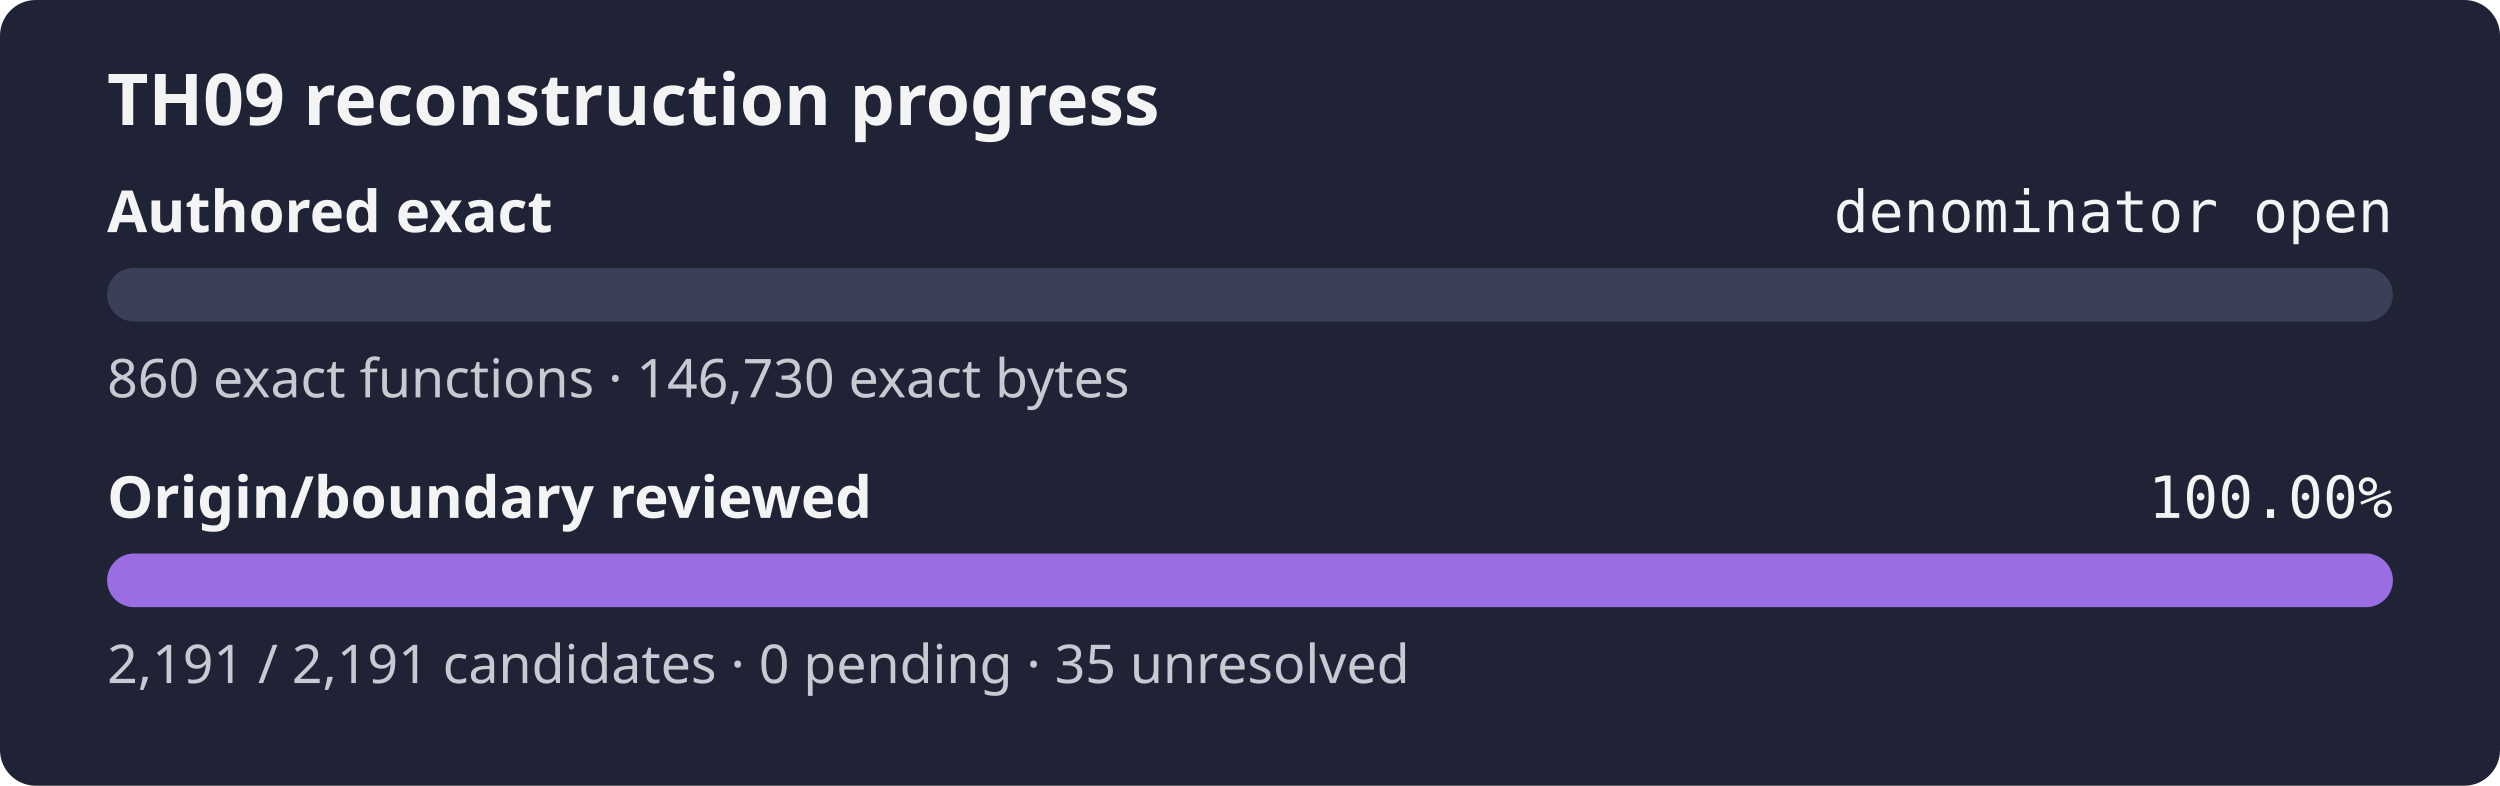
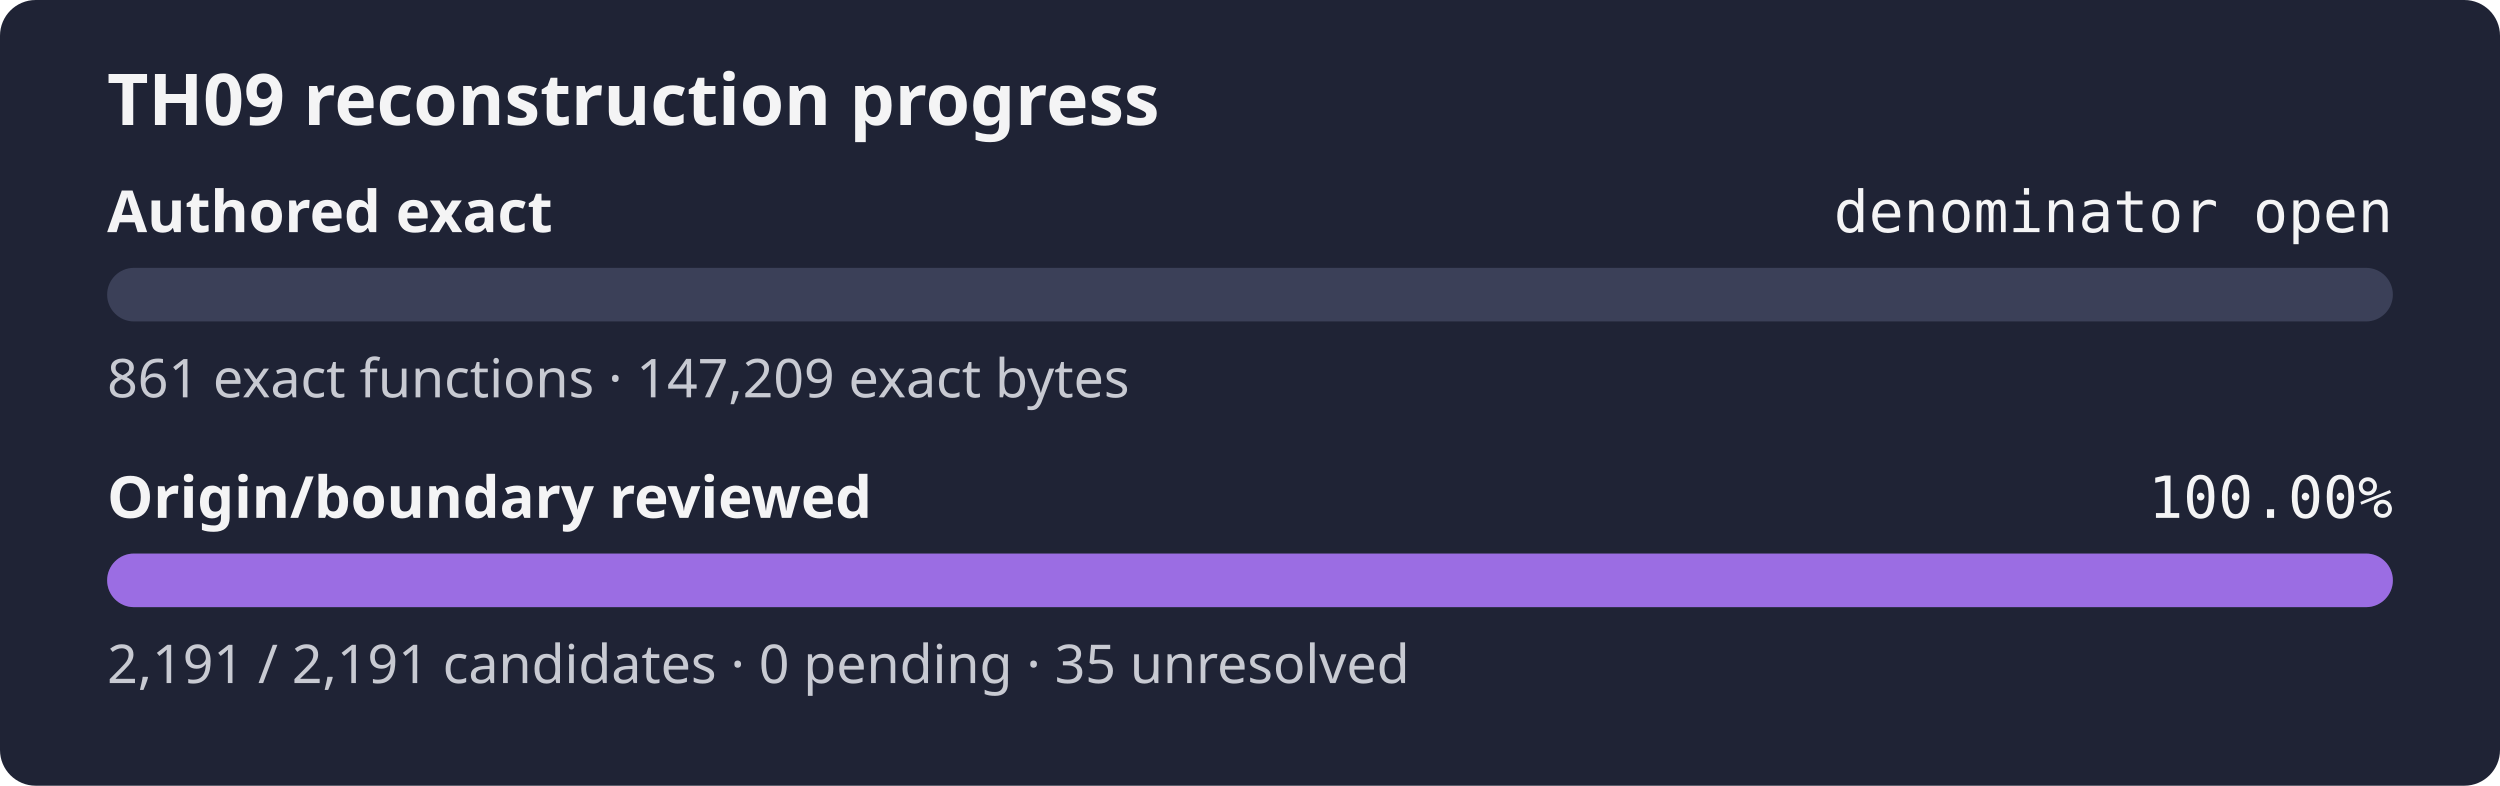
<svg xmlns="http://www.w3.org/2000/svg" width="560" height="176" role="img" aria-label="TH09 reconstruction progress: authored exact denominator open, origin review 100.00%">
  <rect width="560" height="176" rx="8" fill="#1f2335" />
  <text x="24" y="28" fill="#f4f4f5" font-family="sans-serif" font-size="16" font-weight="600">TH09 reconstruction progress</text>
  <text x="24" y="52" fill="#f4f4f5" font-family="sans-serif" font-size="13" font-weight="600">Authored exact</text>
  <text x="536" y="52" fill="#f4f4f5" text-anchor="end" font-family="monospace" font-size="13">denominator open</text>
  <rect x="24" y="60" width="512" height="12" rx="6" fill="#3b4058" />
  <rect x="24" y="60" width="0.00" height="12" rx="6" fill="#9b6de3" />
-   <text x="24" y="89" fill="#c8cad2" font-family="sans-serif" font-size="12">860 exact functions · 146,730 exact bytes</text>
+   <text x="24" y="89" fill="#c8cad2" font-family="sans-serif" font-size="12">861 exact functions · 147,209 exact bytes</text>
  <text x="24" y="116" fill="#f4f4f5" font-family="sans-serif" font-size="13" font-weight="600">Origin/boundary reviewed</text>
  <text x="536" y="116" fill="#f4f4f5" text-anchor="end" font-family="monospace" font-size="13">100.00%</text>
  <rect x="24" y="124" width="512" height="12" rx="6" fill="#3b4058" />
  <rect x="24" y="124" width="512.00" height="12" rx="6" fill="#9b6de3" />
  <text x="24" y="153" fill="#c8cad2" font-family="sans-serif" font-size="12">2,191 / 2,191 candidates · 0 pending · 35 unresolved</text>
</svg>
